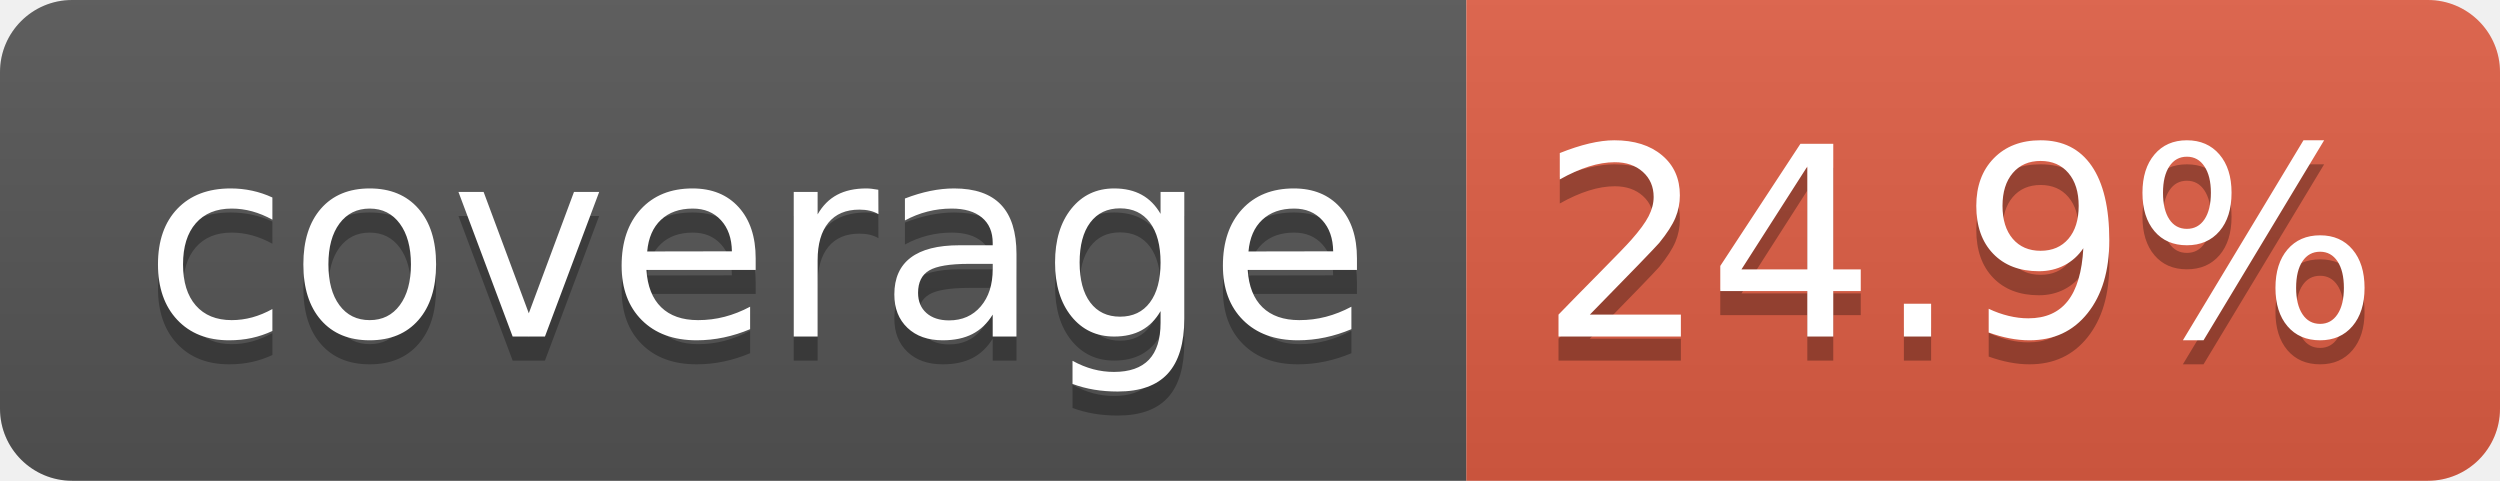
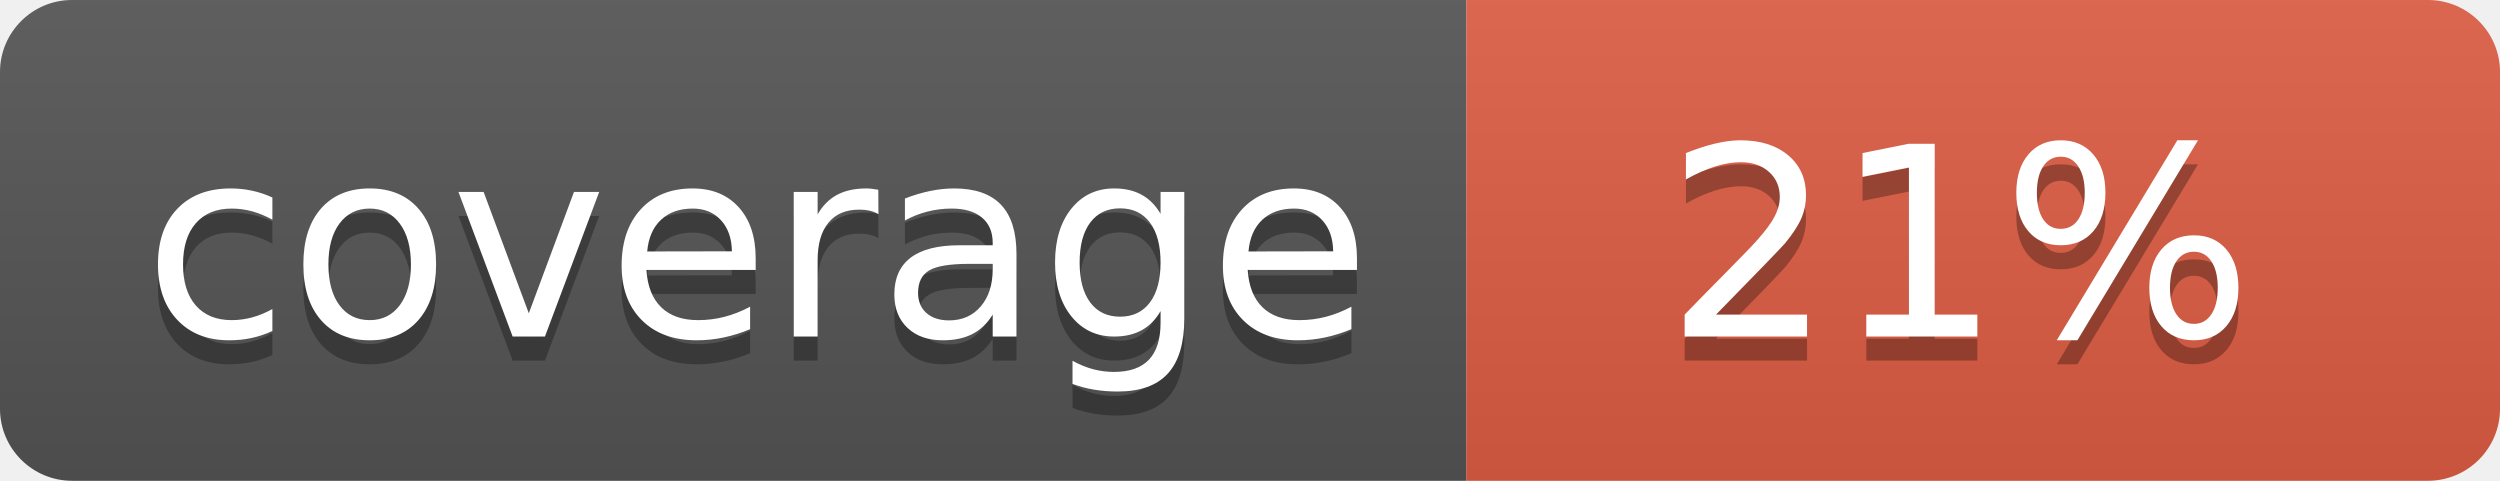
- <svg xmlns="http://www.w3.org/2000/svg" width="104" height="20" role="img" aria-label="coverage: 24.9%">
+ <svg xmlns="http://www.w3.org/2000/svg" width="104" height="20" role="img" aria-label="coverage: 21%">
  <linearGradient id="s" x2="0" y2="100%">
    <stop offset="0" stop-color="#bbb" stop-opacity=".1" />
    <stop offset="1" stop-opacity=".1" />
  </linearGradient>
  <clipPath id="r">
    <rect width="104" height="20" rx="3" fill="#fff" />
  </clipPath>
  <g clip-path="url(#r)">
    <rect width="61" height="20" fill="#555" />
    <rect x="61" width="43" height="20" fill="#e05d44" />
    <rect width="104" height="20" fill="url(#s)" />
  </g>
  <g fill="#fff" text-anchor="middle" font-family="Verdana,Geneva,DejaVu Sans,sans-serif" text-rendering="geometricPrecision" font-size="110">
-     <text aria-hidden="true" x="315" y="150" fill="#010101" fill-opacity=".3" transform="scale(.1)" textLength="510">coverage
-         </text>
+     <text aria-hidden="true" x="315" y="150" fill="#010101" fill-opacity=".3" transform="scale(.1)" textLength="510">coverage</text>
    <text x="315" y="140" transform="scale(.1)" fill="#fff" textLength="510">coverage</text>
-     <text aria-hidden="true" x="815" y="150" fill="#010101" fill-opacity=".3" transform="scale(.1)" textLength="330">24.9%
-         </text>
-     <text x="815" y="140" transform="scale(.1)" fill="#fff" textLength="330">24.9%</text>
+     <text aria-hidden="true" x="815" y="150" fill="#010101" fill-opacity=".3" transform="scale(.1)" textLength="250">21%</text>
+     <text x="815" y="140" transform="scale(.1)" fill="#fff" textLength="250">21%</text>
  </g>
</svg>
